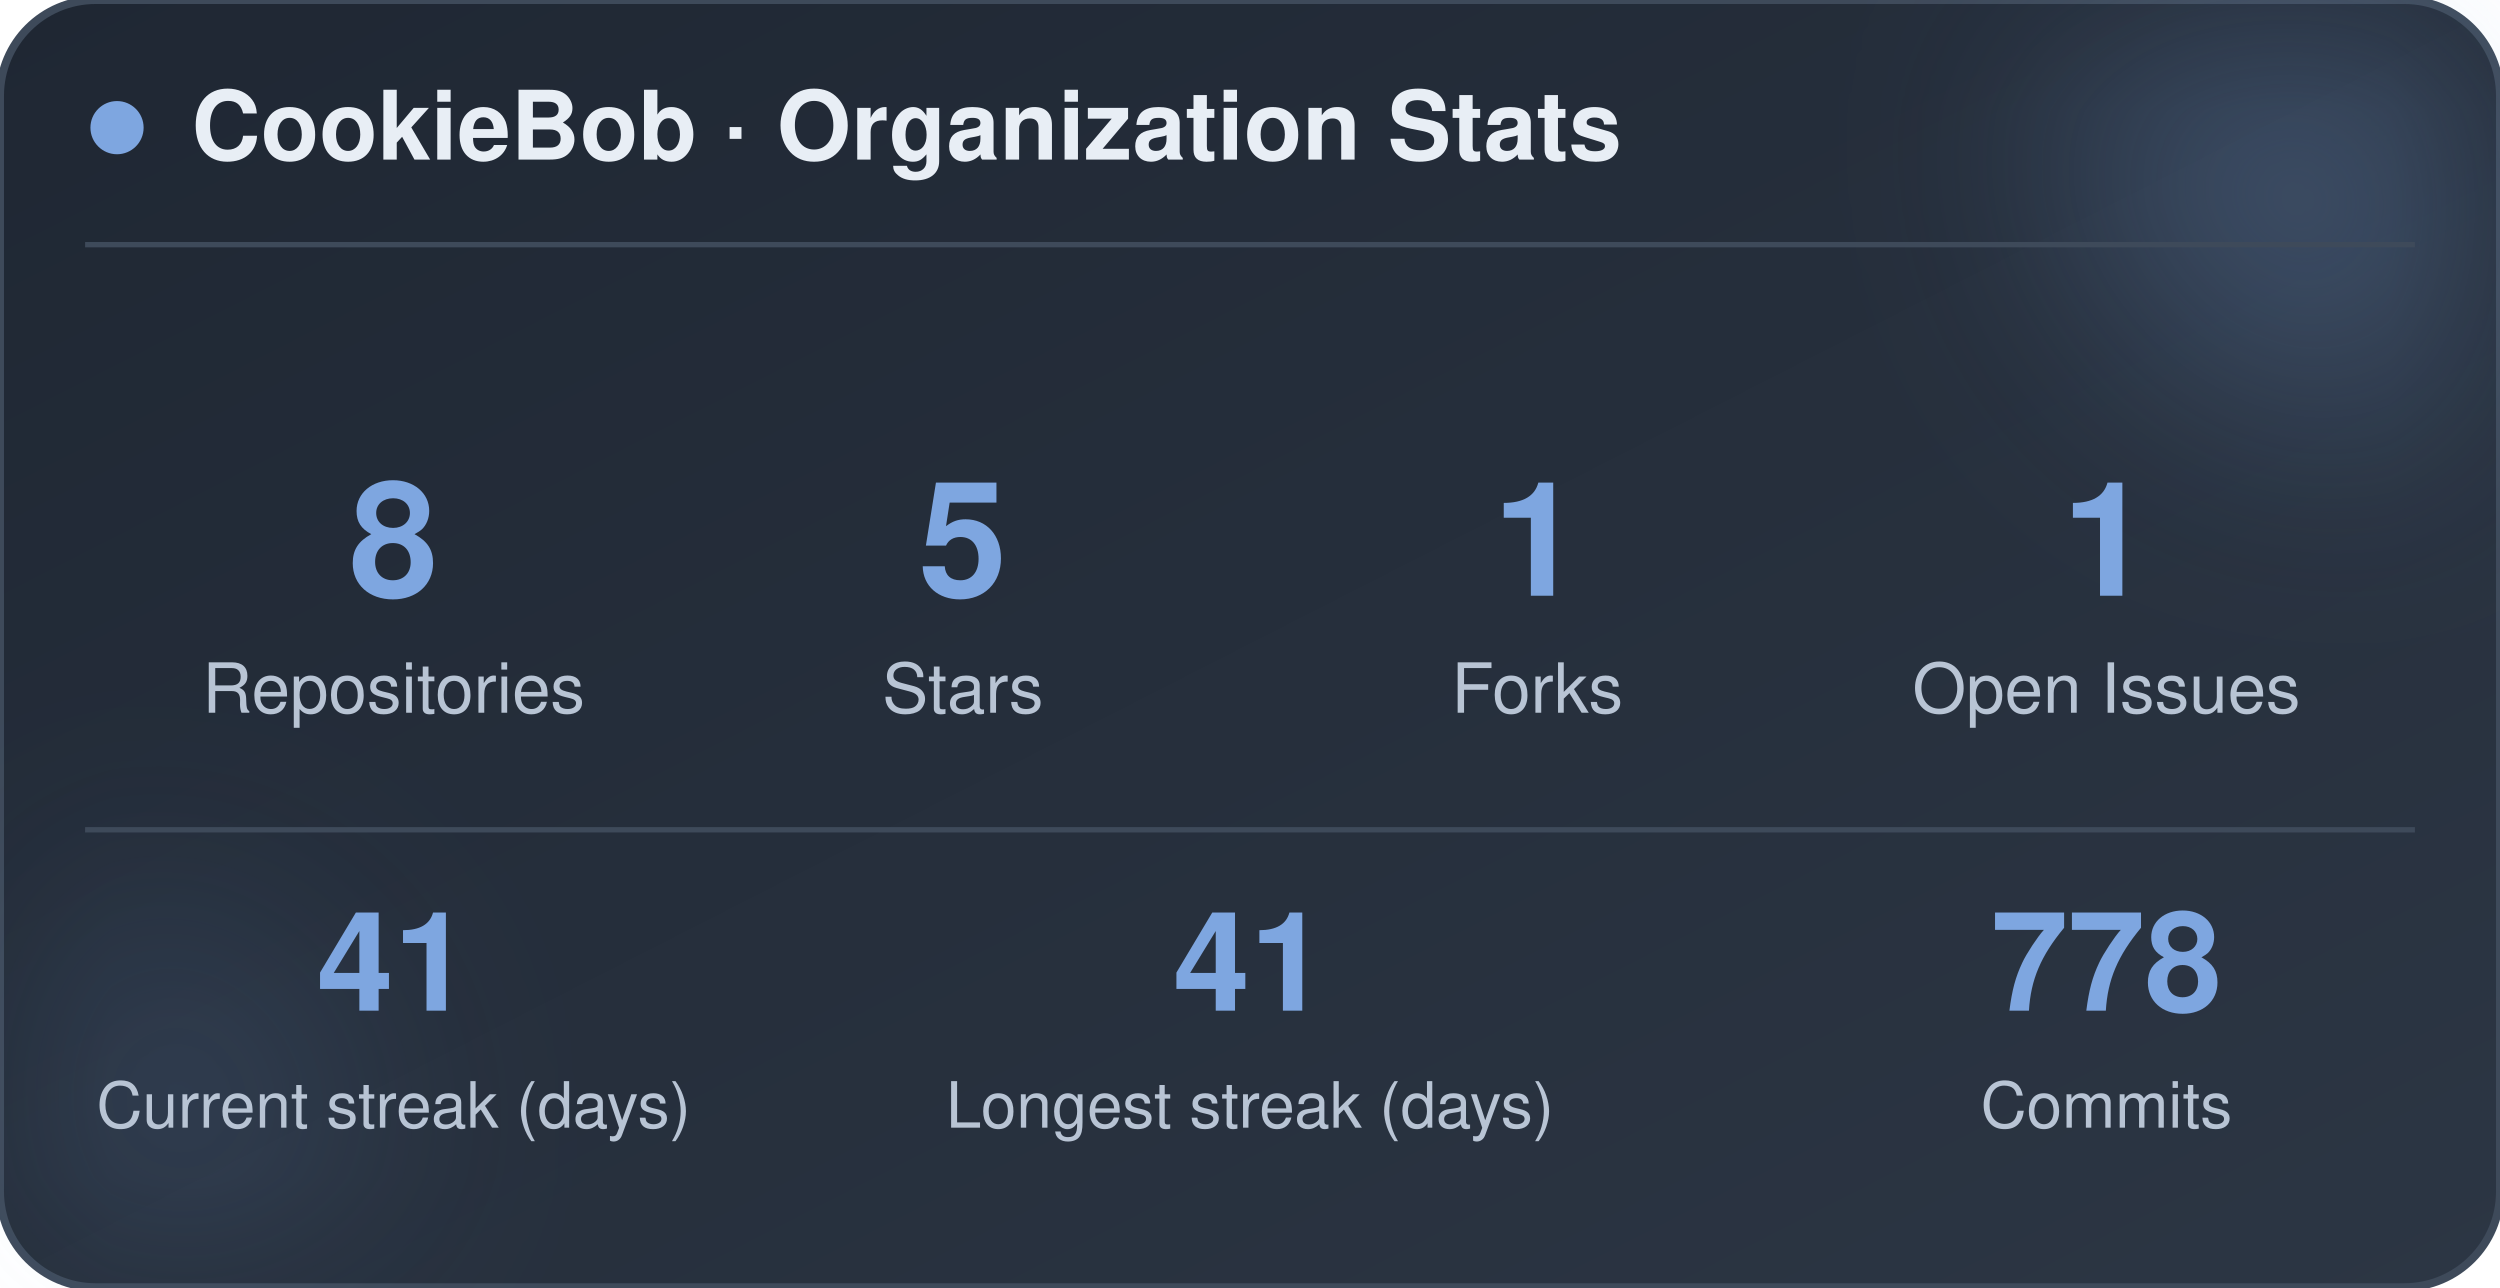
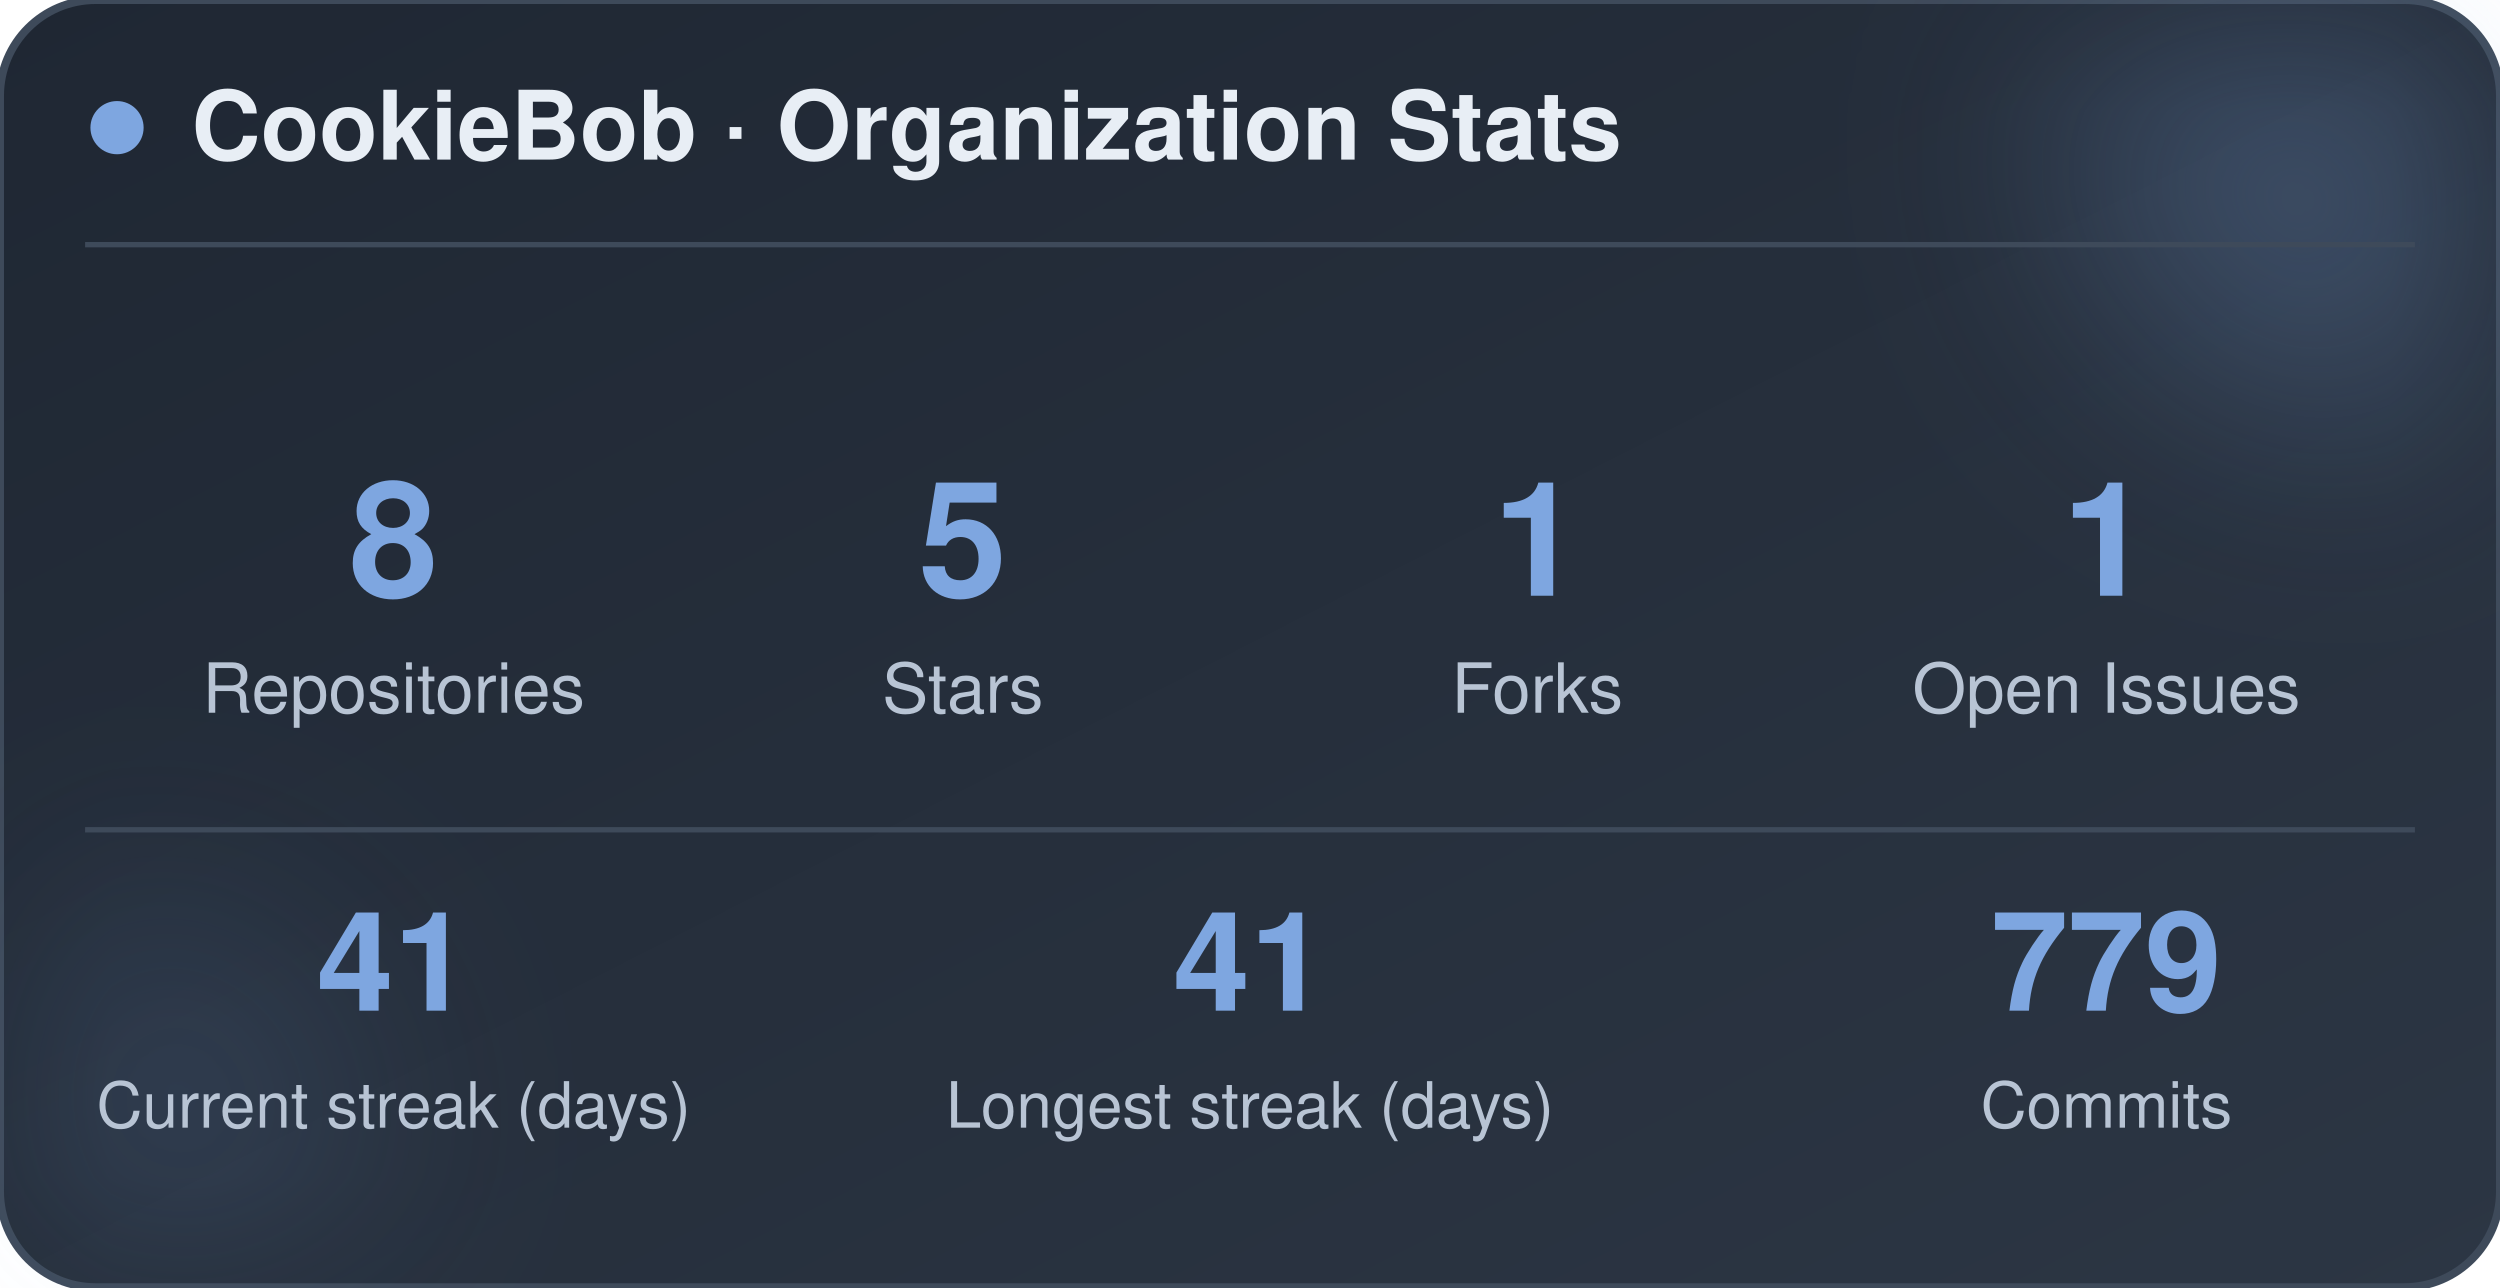
<svg xmlns="http://www.w3.org/2000/svg" width="470" height="242" viewBox="0 0 470 242" role="img" aria-label="CookieBob stats">
  <defs>
    <linearGradient id="bg" x1="0%" y1="0%" x2="100%" y2="100%">
      <stop offset="0%" stop-color="#1f2733" />
      <stop offset="100%" stop-color="#2c3644" />
    </linearGradient>
    <filter id="blur" x="-60%" y="-60%" width="220%" height="220%">
      <feGaussianBlur stdDeviation="22" />
    </filter>
  </defs>
  <rect x="0" y="0" width="470" height="242" rx="18" fill="url(#bg)" stroke="#3e4a5a" stroke-width="1.5" />
  <circle cx="444" cy="24" r="54" fill="#7ea6e0" opacity="0.26" filter="url(#blur)" />
  <circle cx="26" cy="212" r="42" fill="#7ea6e0" opacity="0.14" filter="url(#blur)" />
  <circle cx="22" cy="24" r="5" fill="#7ea6e0" />
  <text x="36" y="30" font-family="-apple-system, BlinkMacSystemFont, 'Segoe UI', Helvetica, Arial, sans-serif" font-size="18" font-weight="700" fill="#e8eef5">CookieBob · Organization Stats</text>
  <line x1="16" y1="46" x2="454" y2="46" stroke="#3e4a5a" stroke-width="1" />
  <text x="74" y="112" text-anchor="middle" font-family="-apple-system, BlinkMacSystemFont, 'Segoe UI', Helvetica, Arial, sans-serif" font-size="30" font-weight="800" fill="#7ea6e0">8</text>
  <text x="74" y="134" text-anchor="middle" font-family="-apple-system, BlinkMacSystemFont, 'Segoe UI', Helvetica, Arial, sans-serif" font-size="13" fill="#b8c4d4">Repositories</text>
  <text x="181" y="112" text-anchor="middle" font-family="-apple-system, BlinkMacSystemFont, 'Segoe UI', Helvetica, Arial, sans-serif" font-size="30" font-weight="800" fill="#7ea6e0">5</text>
  <text x="181" y="134" text-anchor="middle" font-family="-apple-system, BlinkMacSystemFont, 'Segoe UI', Helvetica, Arial, sans-serif" font-size="13" fill="#b8c4d4">Stars</text>
  <text x="289" y="112" text-anchor="middle" font-family="-apple-system, BlinkMacSystemFont, 'Segoe UI', Helvetica, Arial, sans-serif" font-size="30" font-weight="800" fill="#7ea6e0">1</text>
  <text x="289" y="134" text-anchor="middle" font-family="-apple-system, BlinkMacSystemFont, 'Segoe UI', Helvetica, Arial, sans-serif" font-size="13" fill="#b8c4d4">Forks</text>
  <text x="396" y="112" text-anchor="middle" font-family="-apple-system, BlinkMacSystemFont, 'Segoe UI', Helvetica, Arial, sans-serif" font-size="30" font-weight="800" fill="#7ea6e0">1</text>
  <text x="396" y="134" text-anchor="middle" font-family="-apple-system, BlinkMacSystemFont, 'Segoe UI', Helvetica, Arial, sans-serif" font-size="13" fill="#b8c4d4">Open Issues</text>
  <line x1="16" y1="156" x2="454" y2="156" stroke="#3e4a5a" stroke-width="1" />
  <text x="74" y="190" text-anchor="middle" font-family="-apple-system, BlinkMacSystemFont, 'Segoe UI', Helvetica, Arial, sans-serif" font-size="26" font-weight="800" fill="#7ea6e0">41</text>
  <text x="74" y="212" text-anchor="middle" font-family="-apple-system, BlinkMacSystemFont, 'Segoe UI', Helvetica, Arial, sans-serif" font-size="12" fill="#b8c4d4">Current streak (days)</text>
  <text x="235" y="190" text-anchor="middle" font-family="-apple-system, BlinkMacSystemFont, 'Segoe UI', Helvetica, Arial, sans-serif" font-size="26" font-weight="800" fill="#7ea6e0">41</text>
  <text x="235" y="212" text-anchor="middle" font-family="-apple-system, BlinkMacSystemFont, 'Segoe UI', Helvetica, Arial, sans-serif" font-size="12" fill="#b8c4d4">Longest streak (days)</text>
-   <text x="396" y="190" text-anchor="middle" font-family="-apple-system, BlinkMacSystemFont, 'Segoe UI', Helvetica, Arial, sans-serif" font-size="26" font-weight="800" fill="#7ea6e0">778</text>
+   <text x="396" y="190" text-anchor="middle" font-family="-apple-system, BlinkMacSystemFont, 'Segoe UI', Helvetica, Arial, sans-serif" font-size="26" font-weight="800" fill="#7ea6e0">779</text>
  <text x="396" y="212" text-anchor="middle" font-family="-apple-system, BlinkMacSystemFont, 'Segoe UI', Helvetica, Arial, sans-serif" font-size="12" fill="#b8c4d4">Commits</text>
</svg>
